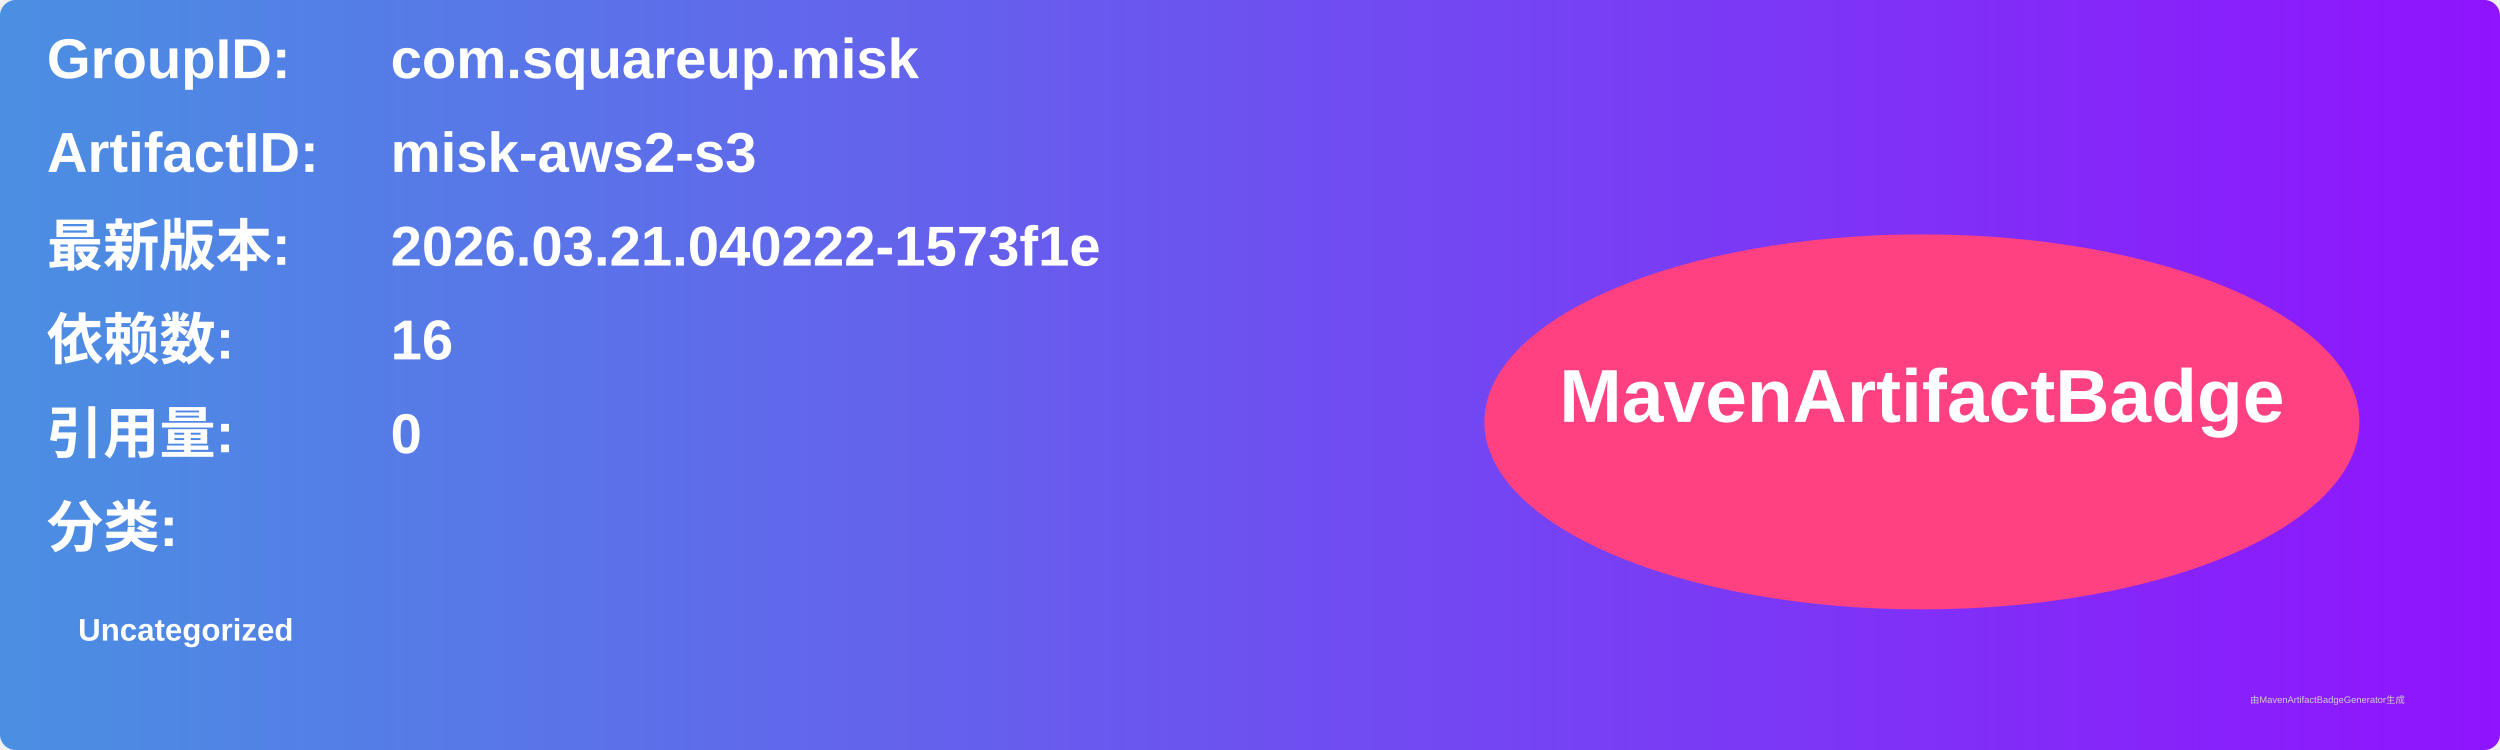
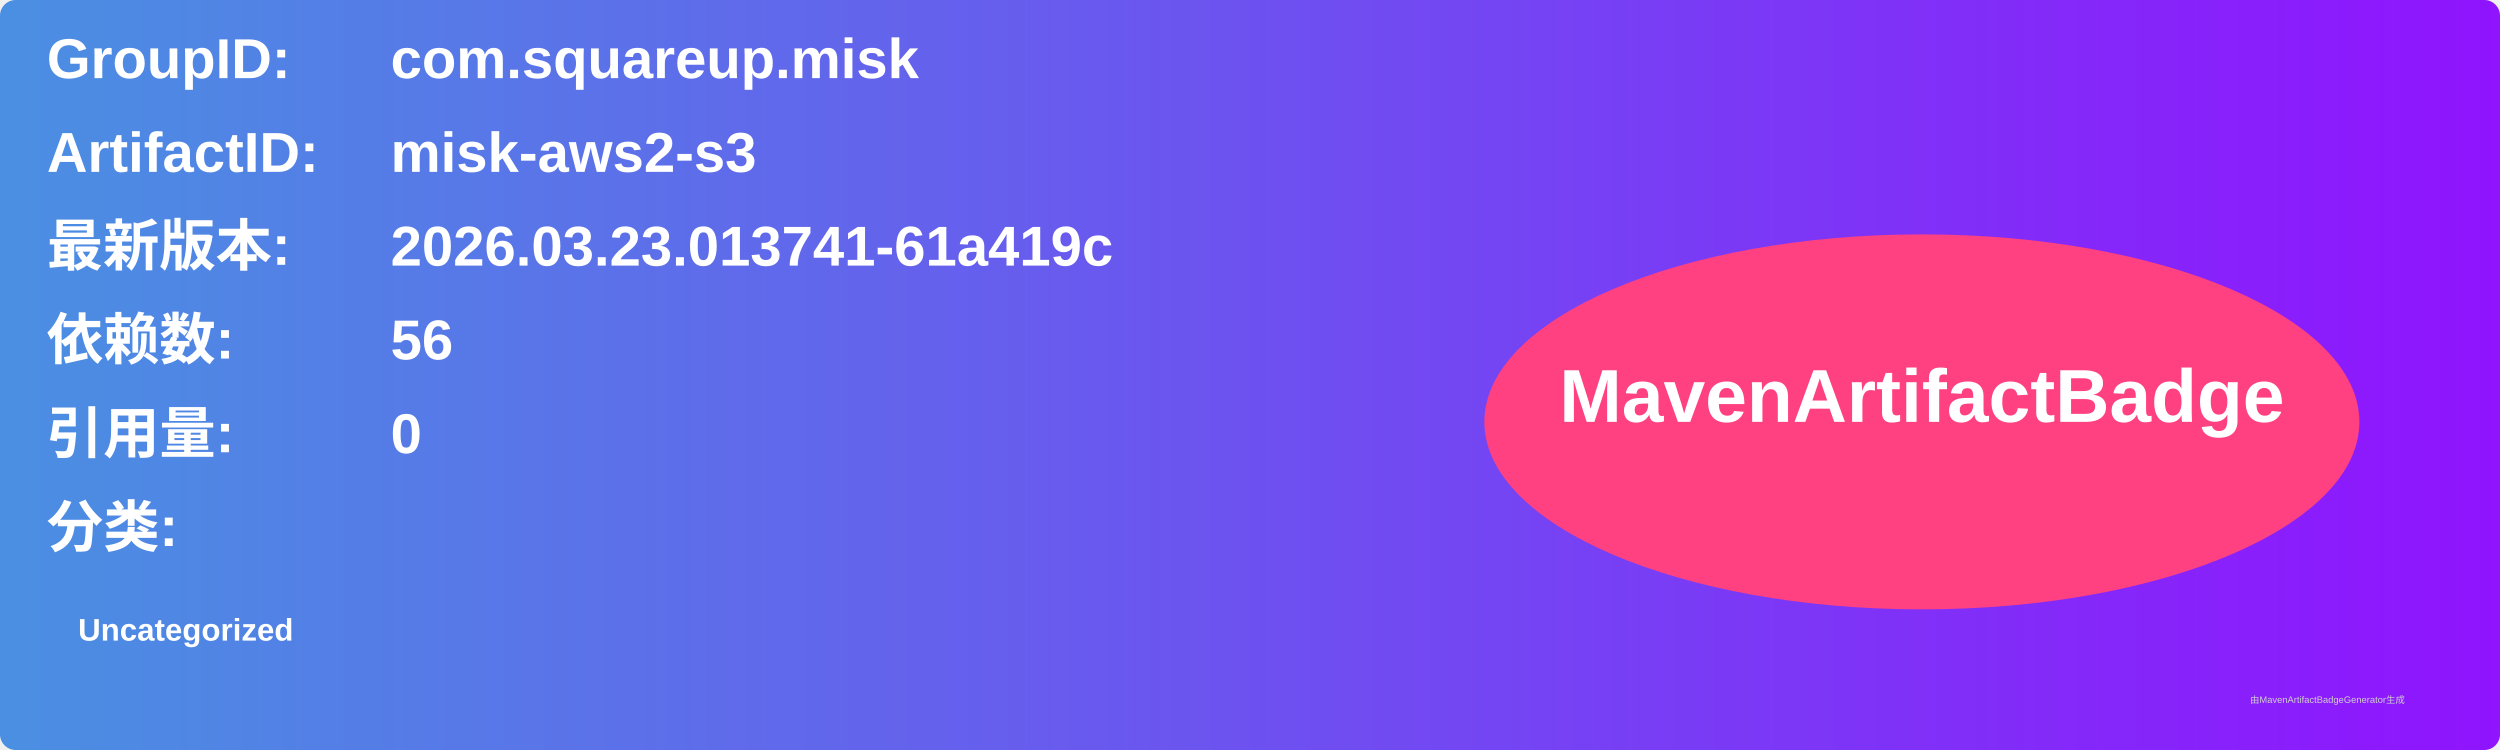
<svg xmlns="http://www.w3.org/2000/svg" width="800" height="240" viewBox="0 0 800 240">
  <linearGradient id="grad" x1="0%" y1="0%" x2="100%" y2="0%">
    <stop offset="0%" stop-color="#4a90e2" />
    <stop offset="100%" stop-color="#9013fe" />
  </linearGradient>
  <rect width="100%" height="100%" rx="5" ry="5" fill="url(#grad)" />
  <g transform="translate(15, 15)">
    <text x="0" y="10" font-family="Arial" font-size="18" fill="white" font-weight="bold" width="260">GroupID:</text>
    <text x="110" y="10" font-family="Arial" font-size="18" fill="white" font-weight="bold" width="460">com.squareup.misk</text>
    <text x="0" y="40" font-family="Arial" font-size="18" fill="white" font-weight="bold" width="260">ArtifactID:</text>
    <text x="110" y="40" font-family="Arial" font-size="18" fill="white" font-weight="bold" width="460">misk-aws2-s3</text>
    <text x="0" y="70" font-family="Arial" font-size="18" fill="white" font-weight="bold">最新版本:</text>
    <text x="110" y="70" font-family="Arial" font-size="18" fill="white" font-weight="bold">
-       <tspan font-weight="bold">2026.03.21.040222-1573f1e</tspan>
+       <tspan font-weight="bold">2026.03.23.013741-61a419c</tspan>
    </text>
    <text x="0" y="100" font-family="Arial" font-size="18" fill="white" font-weight="bold">依赖数: </text>
    <text x="110" y="100" font-family="Arial" font-size="18" fill="white">
-       <tspan font-weight="bold">16</tspan>
+       <tspan font-weight="bold">56</tspan>
    </text>
    <text x="0" y="130" font-family="Arial" font-size="18" fill="white" font-weight="bold">引用量: </text>
    <text x="110" y="130" font-family="Arial" font-size="18" fill="white">
      <tspan font-weight="bold">0</tspan>
    </text>
    <text x="0" y="160" font-family="Arial" font-size="18" fill="white" font-weight="bold">分类:</text>
    <text x="10" y="190" font-family="Arial" font-size="10" fill="white">
      <tspan font-weight="bold">Uncategorized</tspan>
    </text>
    <ellipse cx="600" cy="120" rx="140" ry="60" fill="#ff4081" />
    <text x="600" y="120" text-anchor="middle" font-family="Arial" font-size="24" fill="white" font-weight="bold">MavenArtifactBadge</text>
  </g>
  <text x="720" y="225" font-family="Arial" font-size="3" fill="#d0d0d0">由MavenArtifactBadgeGenerator生成</text>
</svg>
